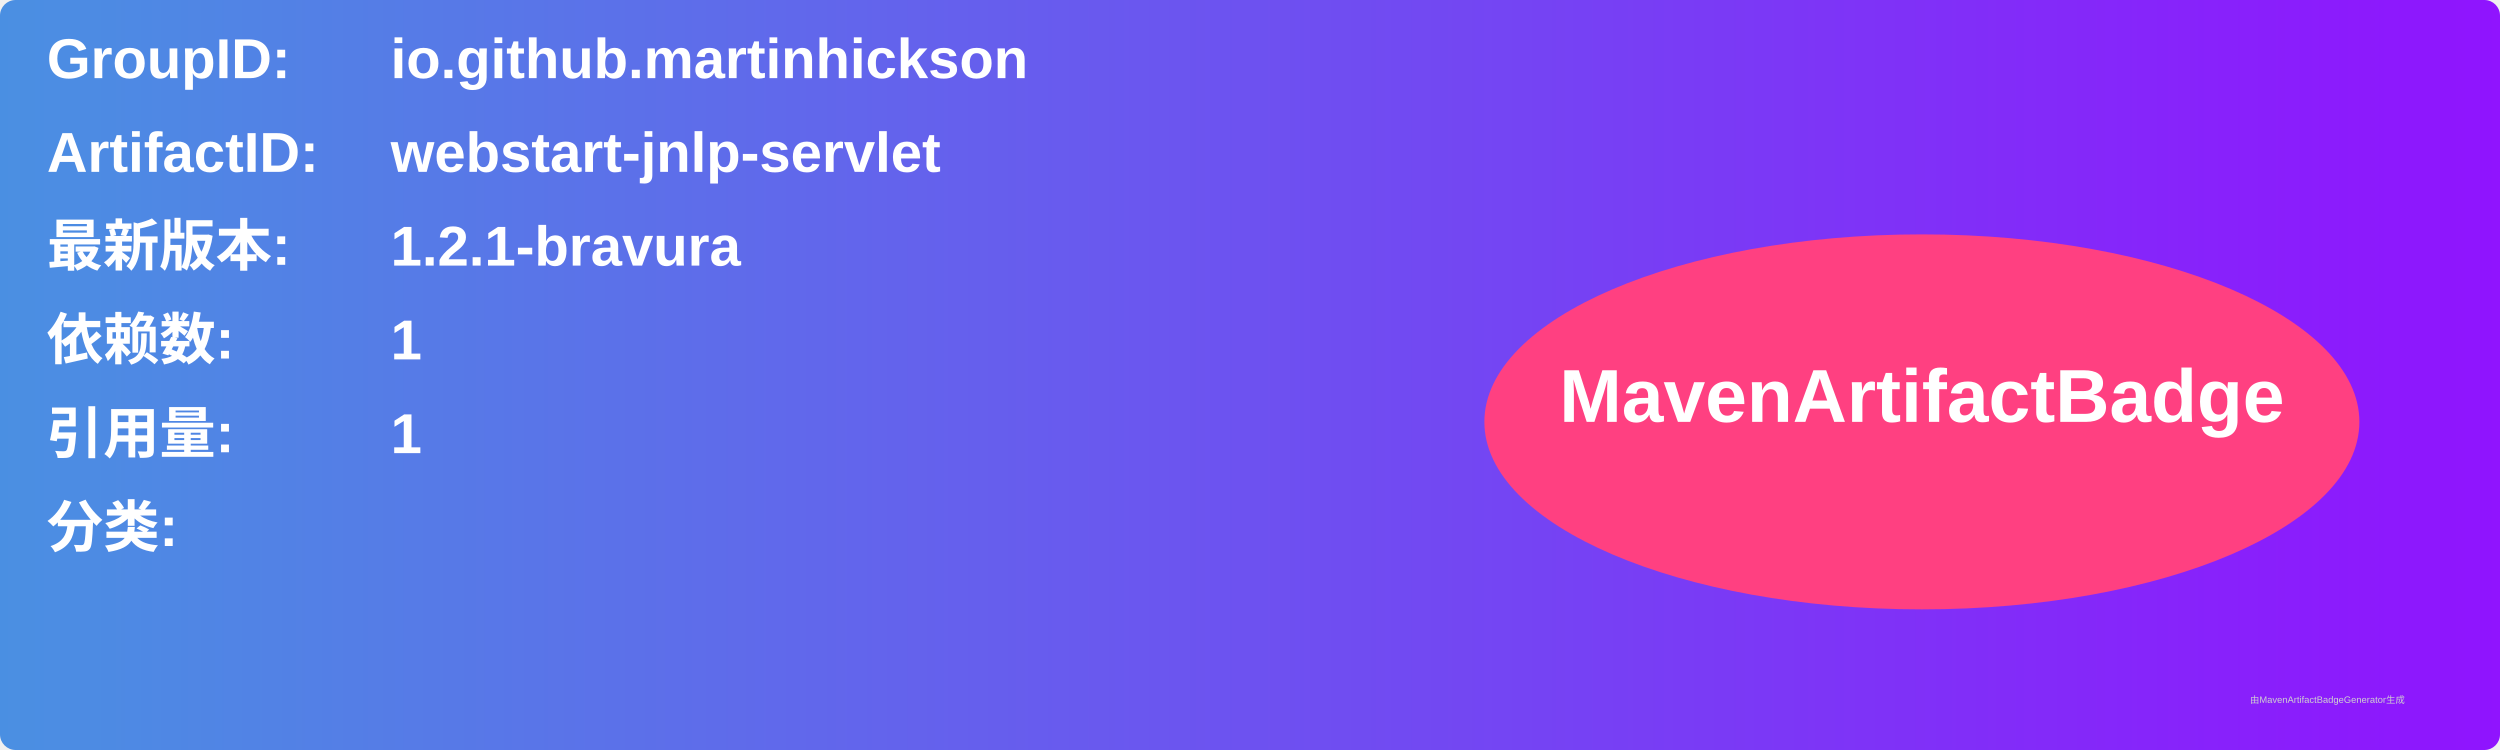
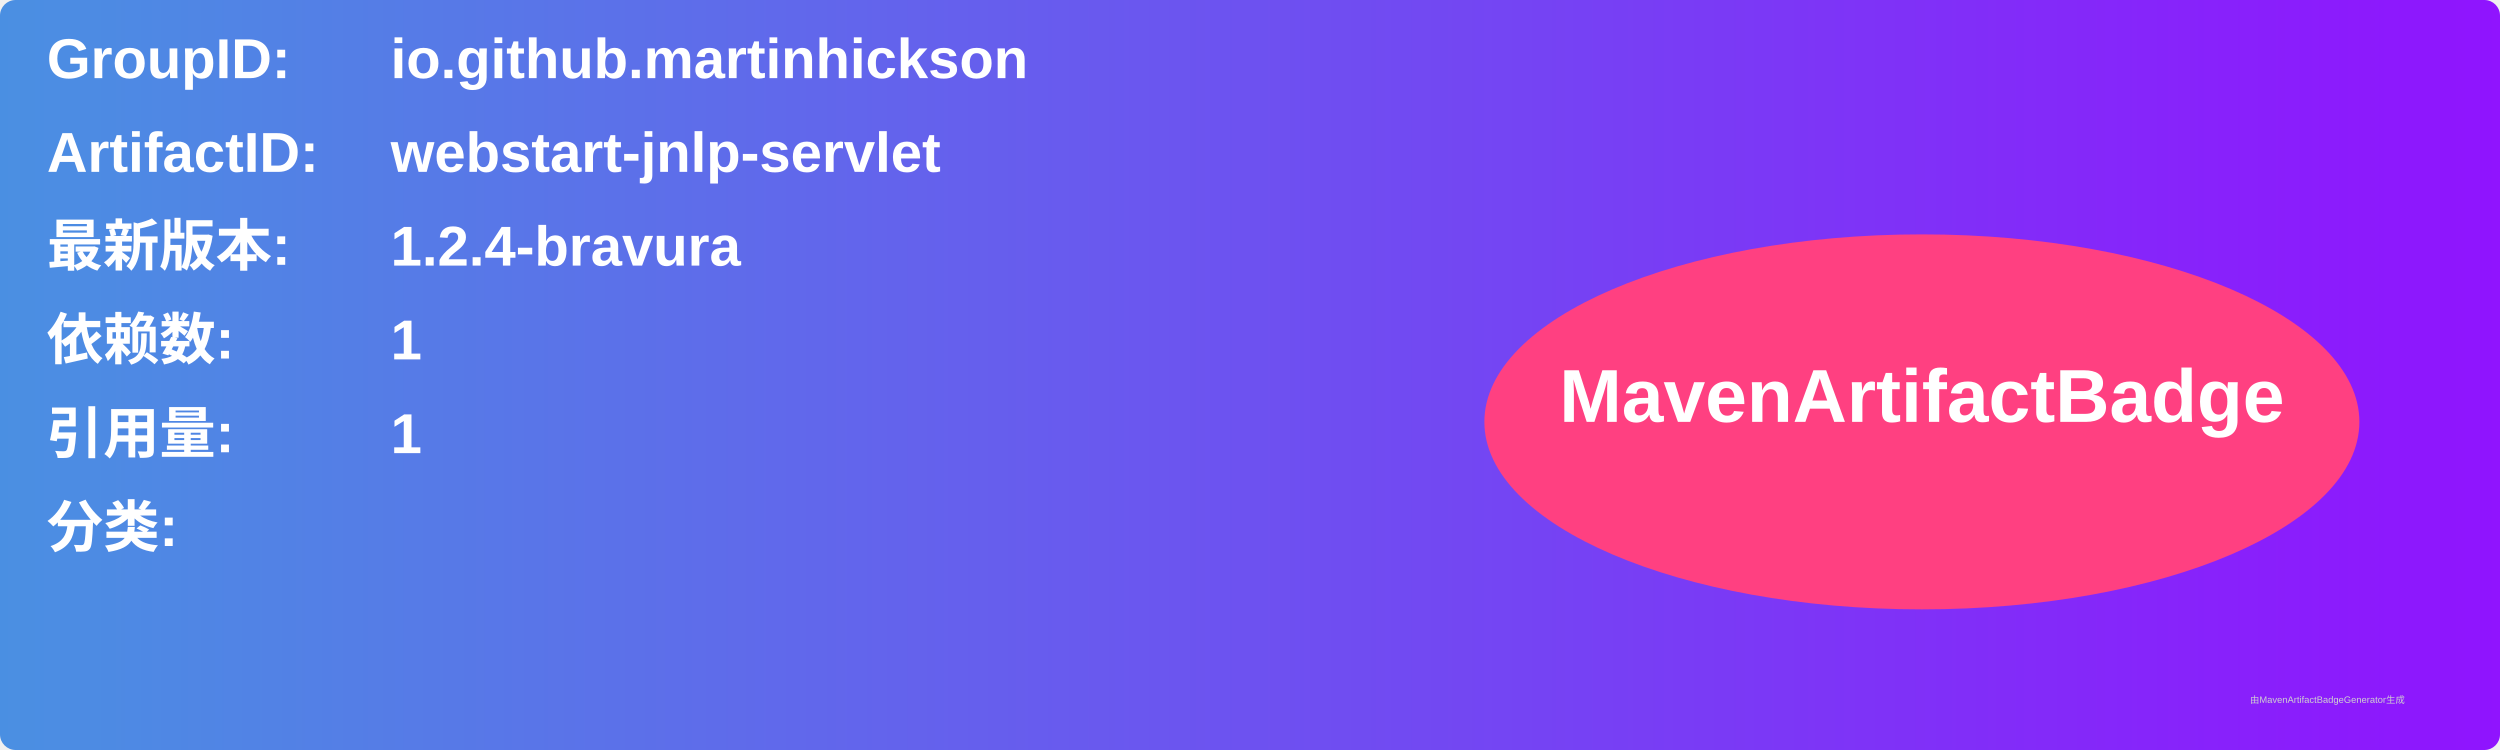
<svg xmlns="http://www.w3.org/2000/svg" width="800" height="240" viewBox="0 0 800 240">
  <linearGradient id="grad" x1="0%" y1="0%" x2="100%" y2="0%">
    <stop offset="0%" stop-color="#4a90e2" />
    <stop offset="100%" stop-color="#9013fe" />
  </linearGradient>
  <rect width="100%" height="100%" rx="5" ry="5" fill="url(#grad)" />
  <g transform="translate(15, 15)">
    <text x="0" y="10" font-family="Arial" font-size="18" fill="white" font-weight="bold" width="260">GroupID:</text>
    <text x="110" y="10" font-family="Arial" font-size="18" fill="white" font-weight="bold" width="460">io.github.martinhickson</text>
    <text x="0" y="40" font-family="Arial" font-size="18" fill="white" font-weight="bold" width="260">ArtifactID:</text>
    <text x="110" y="40" font-family="Arial" font-size="18" fill="white" font-weight="bold" width="460">webstart-jnlp-servlet</text>
    <text x="0" y="70" font-family="Arial" font-size="18" fill="white" font-weight="bold">最新版本:</text>
    <text x="110" y="70" font-family="Arial" font-size="18" fill="white" font-weight="bold">
-       <tspan font-weight="bold">1.2.1-bravura</tspan>
+       <tspan font-weight="bold">1.2.4-bravura</tspan>
    </text>
    <text x="0" y="100" font-family="Arial" font-size="18" fill="white" font-weight="bold">依赖数: </text>
    <text x="110" y="100" font-family="Arial" font-size="18" fill="white">
      <tspan font-weight="bold">1</tspan>
    </text>
    <text x="0" y="130" font-family="Arial" font-size="18" fill="white" font-weight="bold">引用量: </text>
    <text x="110" y="130" font-family="Arial" font-size="18" fill="white">
      <tspan font-weight="bold">1</tspan>
    </text>
    <text x="0" y="160" font-family="Arial" font-size="18" fill="white" font-weight="bold">分类:</text>
    <text x="10" y="190" font-family="Arial" font-size="10" fill="white">
      <tspan font-weight="bold" />
    </text>
    <ellipse cx="600" cy="120" rx="140" ry="60" fill="#ff4081" />
    <text x="600" y="120" text-anchor="middle" font-family="Arial" font-size="24" fill="white" font-weight="bold">MavenArtifactBadge</text>
  </g>
  <text x="720" y="225" font-family="Arial" font-size="3" fill="#d0d0d0">由MavenArtifactBadgeGenerator生成</text>
</svg>
